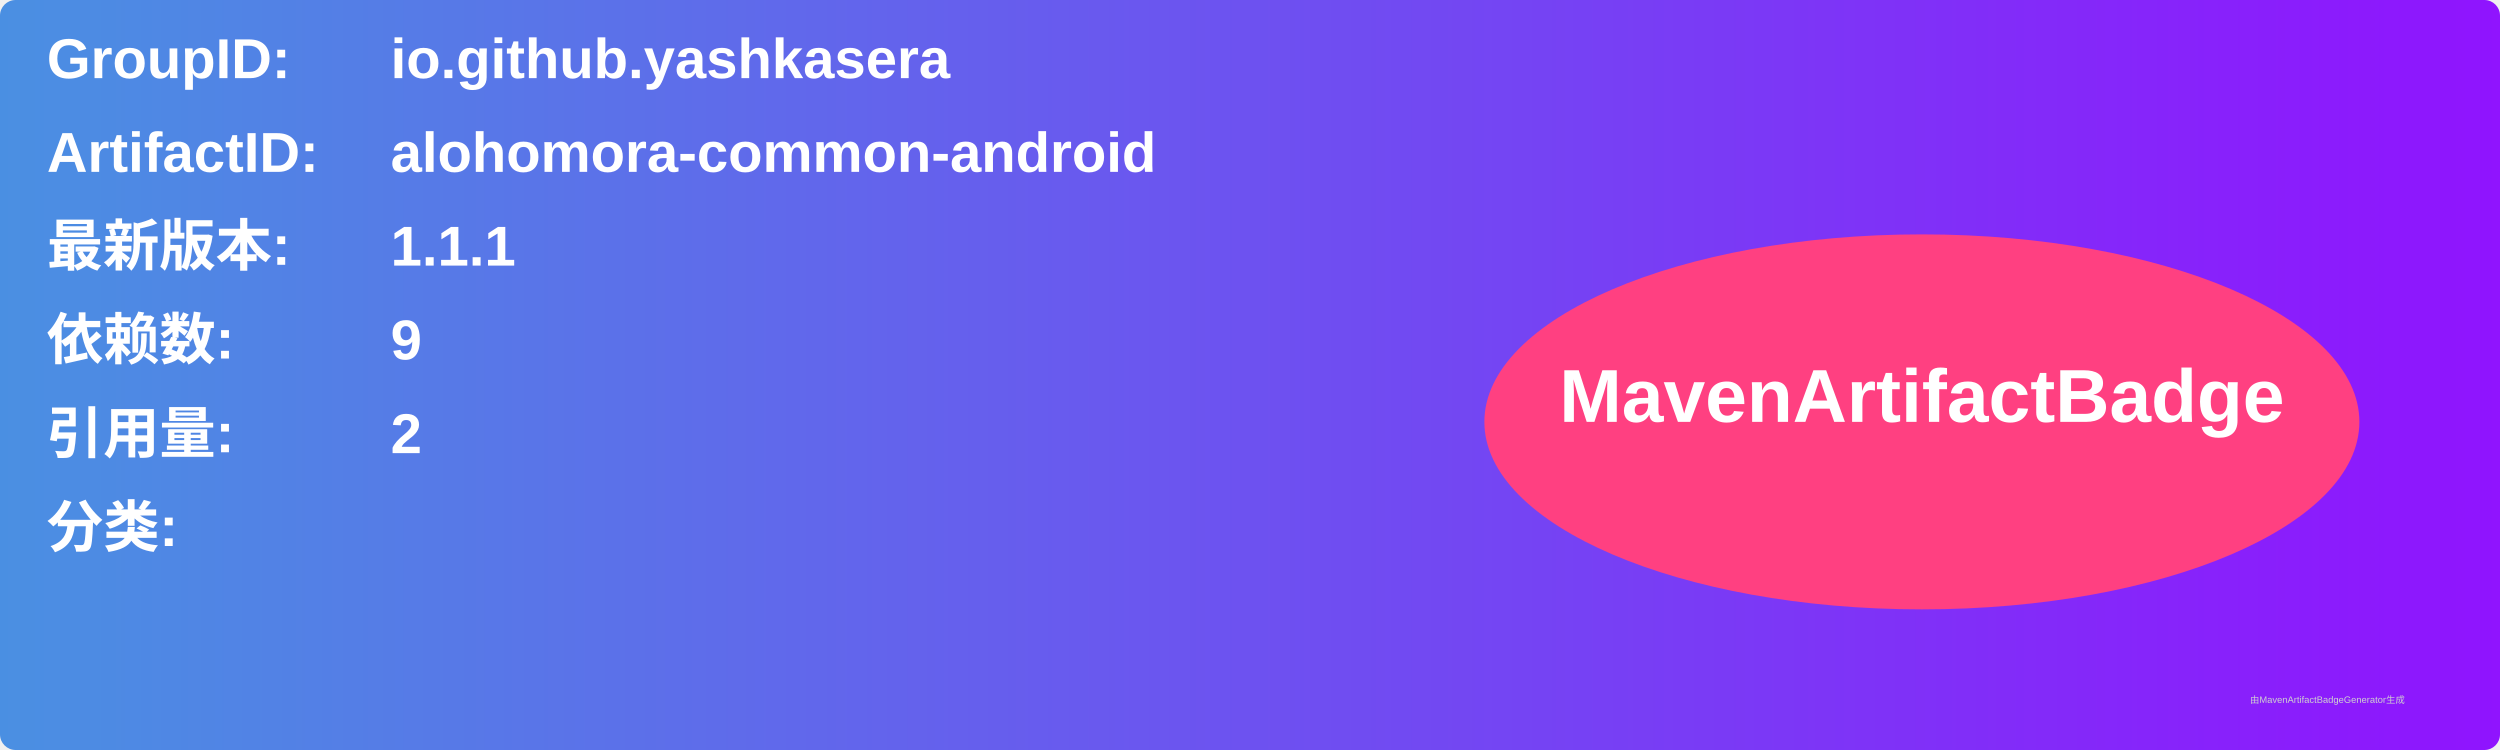
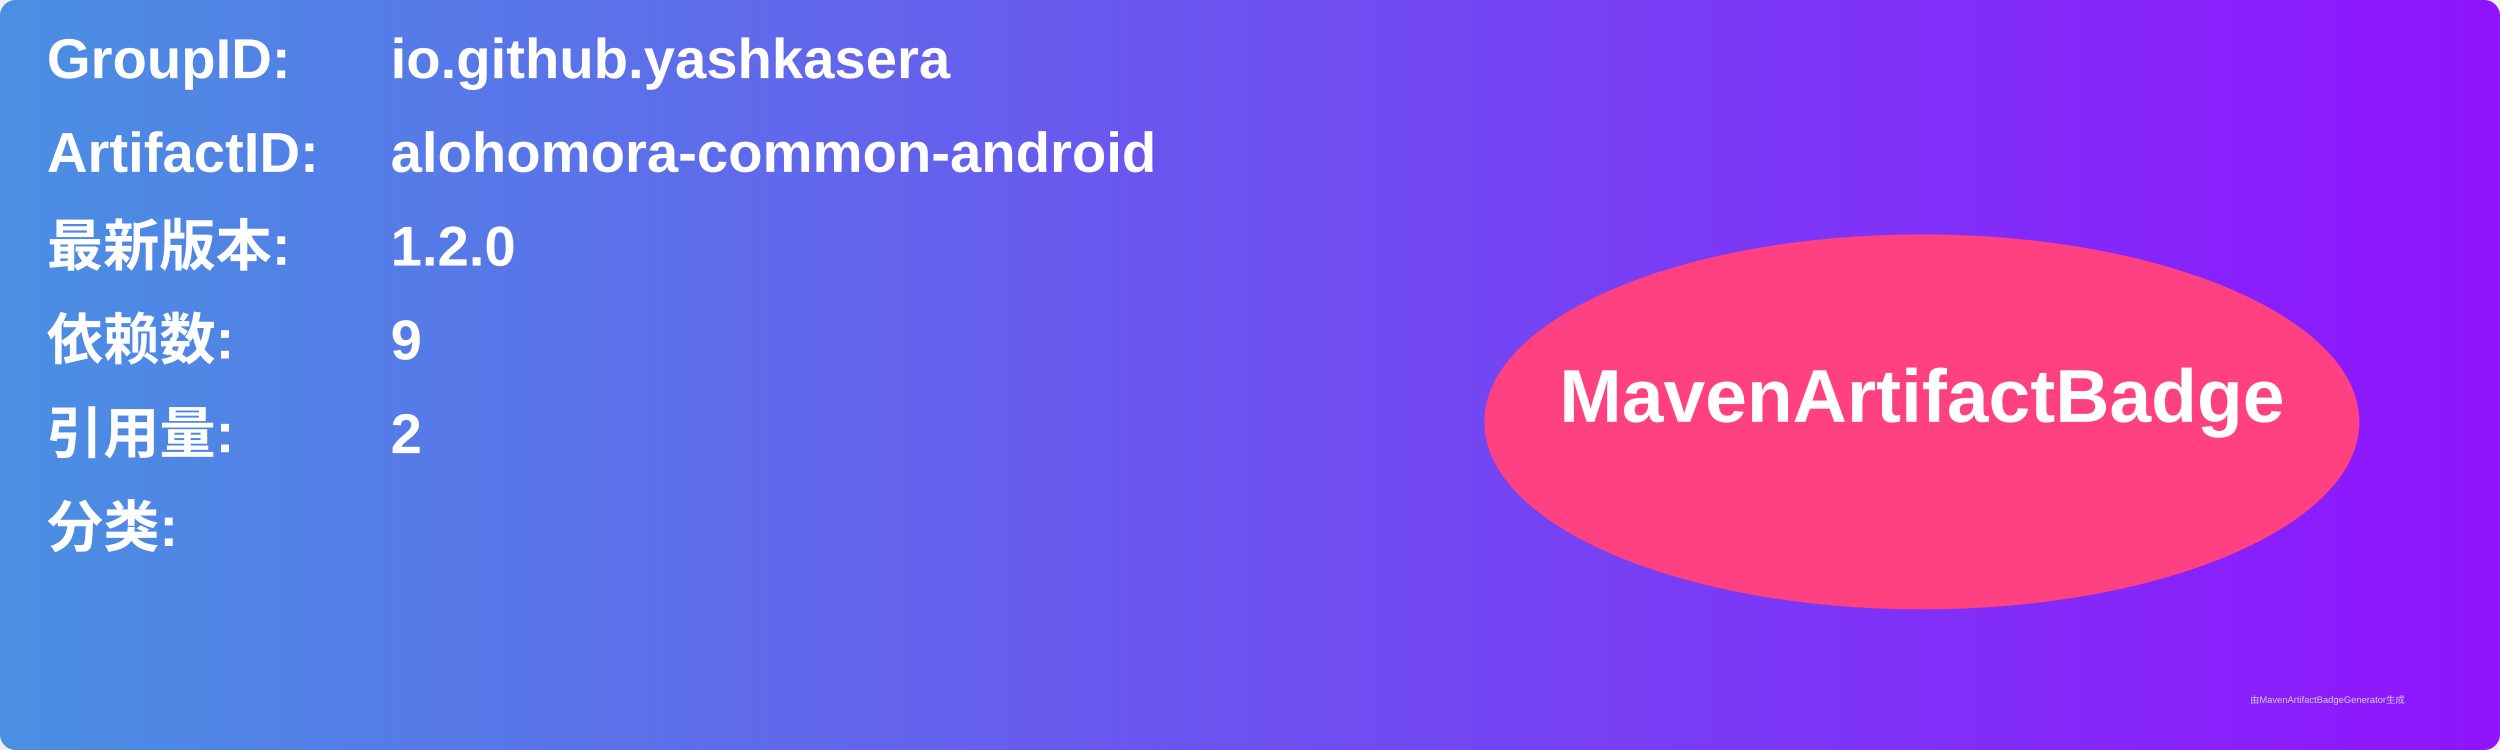
<svg xmlns="http://www.w3.org/2000/svg" width="800" height="240" viewBox="0 0 800 240">
  <linearGradient id="grad" x1="0%" y1="0%" x2="100%" y2="0%">
    <stop offset="0%" stop-color="#4a90e2" />
    <stop offset="100%" stop-color="#9013fe" />
  </linearGradient>
  <rect width="100%" height="100%" rx="5" ry="5" fill="url(#grad)" />
  <g transform="translate(15, 15)">
    <text x="0" y="10" font-family="Arial" font-size="18" fill="white" font-weight="bold" width="260">GroupID:</text>
    <text x="110" y="10" font-family="Arial" font-size="18" fill="white" font-weight="bold" width="460">io.github.yashkasera</text>
    <text x="0" y="40" font-family="Arial" font-size="18" fill="white" font-weight="bold" width="260">ArtifactID:</text>
    <text x="110" y="40" font-family="Arial" font-size="18" fill="white" font-weight="bold" width="460">alohomora-common-android</text>
    <text x="0" y="70" font-family="Arial" font-size="18" fill="white" font-weight="bold">最新版本:</text>
    <text x="110" y="70" font-family="Arial" font-size="18" fill="white" font-weight="bold">
-       <tspan font-weight="bold">1.1.1</tspan>
+       <tspan font-weight="bold">1.2.0</tspan>
    </text>
    <text x="0" y="100" font-family="Arial" font-size="18" fill="white" font-weight="bold">依赖数: </text>
    <text x="110" y="100" font-family="Arial" font-size="18" fill="white">
      <tspan font-weight="bold">9</tspan>
    </text>
    <text x="0" y="130" font-family="Arial" font-size="18" fill="white" font-weight="bold">引用量: </text>
    <text x="110" y="130" font-family="Arial" font-size="18" fill="white">
      <tspan font-weight="bold">2</tspan>
    </text>
    <text x="0" y="160" font-family="Arial" font-size="18" fill="white" font-weight="bold">分类:</text>
    <text x="10" y="190" font-family="Arial" font-size="10" fill="white">
      <tspan font-weight="bold" />
    </text>
    <ellipse cx="600" cy="120" rx="140" ry="60" fill="#ff4081" />
    <text x="600" y="120" text-anchor="middle" font-family="Arial" font-size="24" fill="white" font-weight="bold">MavenArtifactBadge</text>
  </g>
  <text x="720" y="225" font-family="Arial" font-size="3" fill="#d0d0d0">由MavenArtifactBadgeGenerator生成</text>
</svg>
